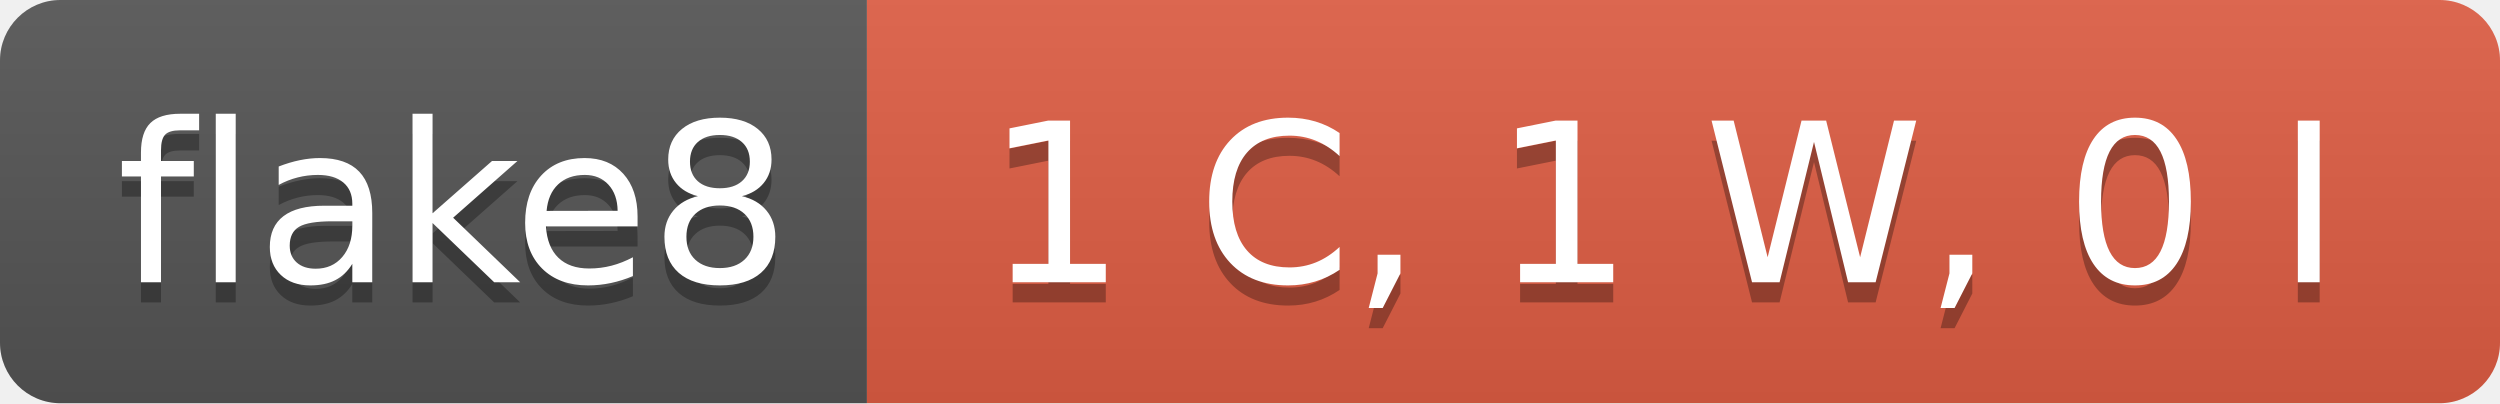
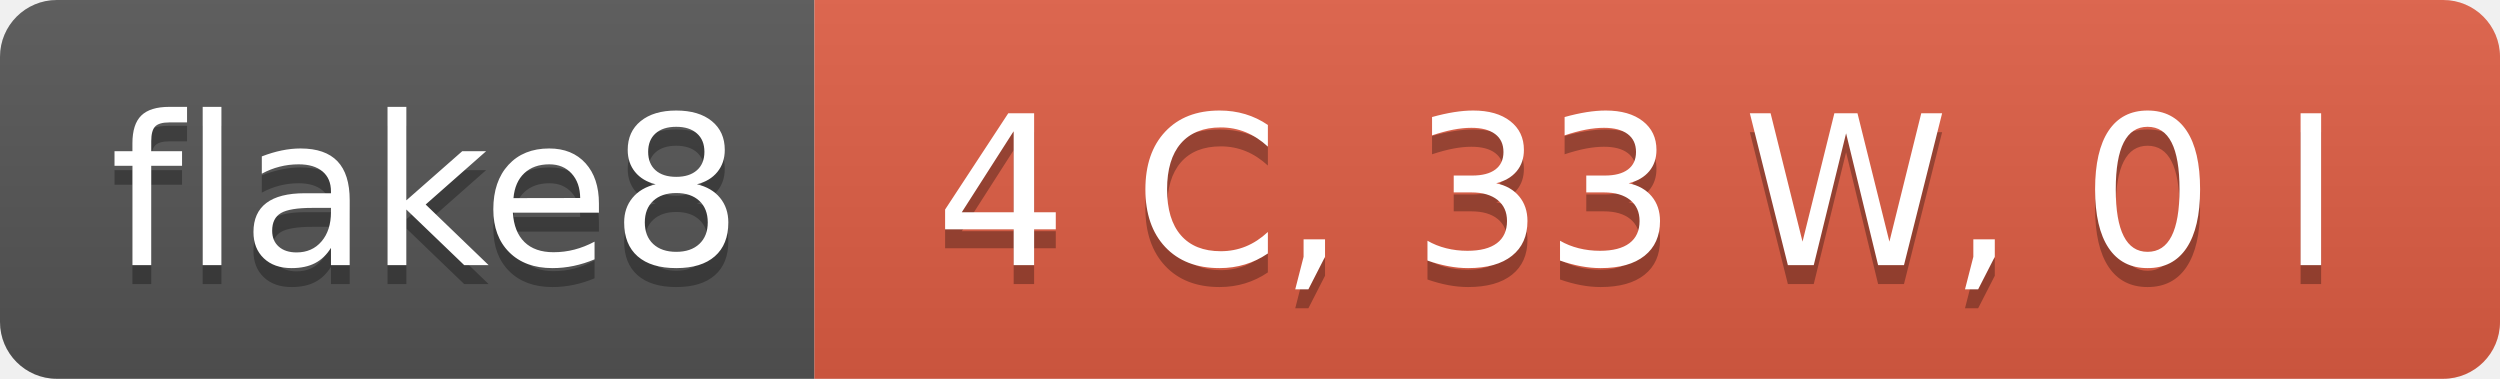
- <svg xmlns="http://www.w3.org/2000/svg" width="124" height="20" role="img" aria-label="flake8: 1 C, 1 W, 0 I">
+ <svg xmlns="http://www.w3.org/2000/svg" width="132" height="20" role="img" aria-label="flake8: 4 C, 33 W, 0 I">
  <linearGradient id="s" x2="0" y2="100%">
    <stop offset="0" stop-color="#bbb" stop-opacity=".1" />
    <stop offset="1" stop-opacity=".1" />
  </linearGradient>
  <clipPath id="r">
-     <rect width="124" height="20" rx="3" fill="#fff" />
+     <rect width="132" height="20" rx="3" fill="#fff" />
  </clipPath>
  <g clip-path="url(#r)">
    <rect width="43" height="20" fill="#555" />
-     <rect x="43" width="81" height="20" fill="#e05d44" />
-     <rect width="124" height="20" fill="url(#s)" />
+     <rect x="43" width="89" height="20" fill="#e05d44" />
+     <rect width="132" height="20" fill="url(#s)" />
  </g>
  <g fill="#fff" text-anchor="middle" font-family="Verdana,Geneva,DejaVu Sans,sans-serif" text-rendering="geometricPrecision" font-size="110">
    <text aria-hidden="true" x="225" y="150" fill="#010101" fill-opacity=".3" transform="scale(.1)" textLength="330">flake8</text>
    <text x="225" y="140" transform="scale(.1)" fill="#fff" textLength="330">flake8</text>
-     <text aria-hidden="true" x="825" y="150" fill="#010101" fill-opacity=".3" transform="scale(.1)" textLength="710">1 C, 1 W, 0 I</text>
-     <text x="825" y="140" transform="scale(.1)" fill="#fff" textLength="710">1 C, 1 W, 0 I</text>
+     <text aria-hidden="true" x="865" y="150" fill="#010101" fill-opacity=".3" transform="scale(.1)" textLength="790">4 C, 33 W, 0 I</text>
+     <text x="865" y="140" transform="scale(.1)" fill="#fff" textLength="790">4 C, 33 W, 0 I</text>
  </g>
</svg>
